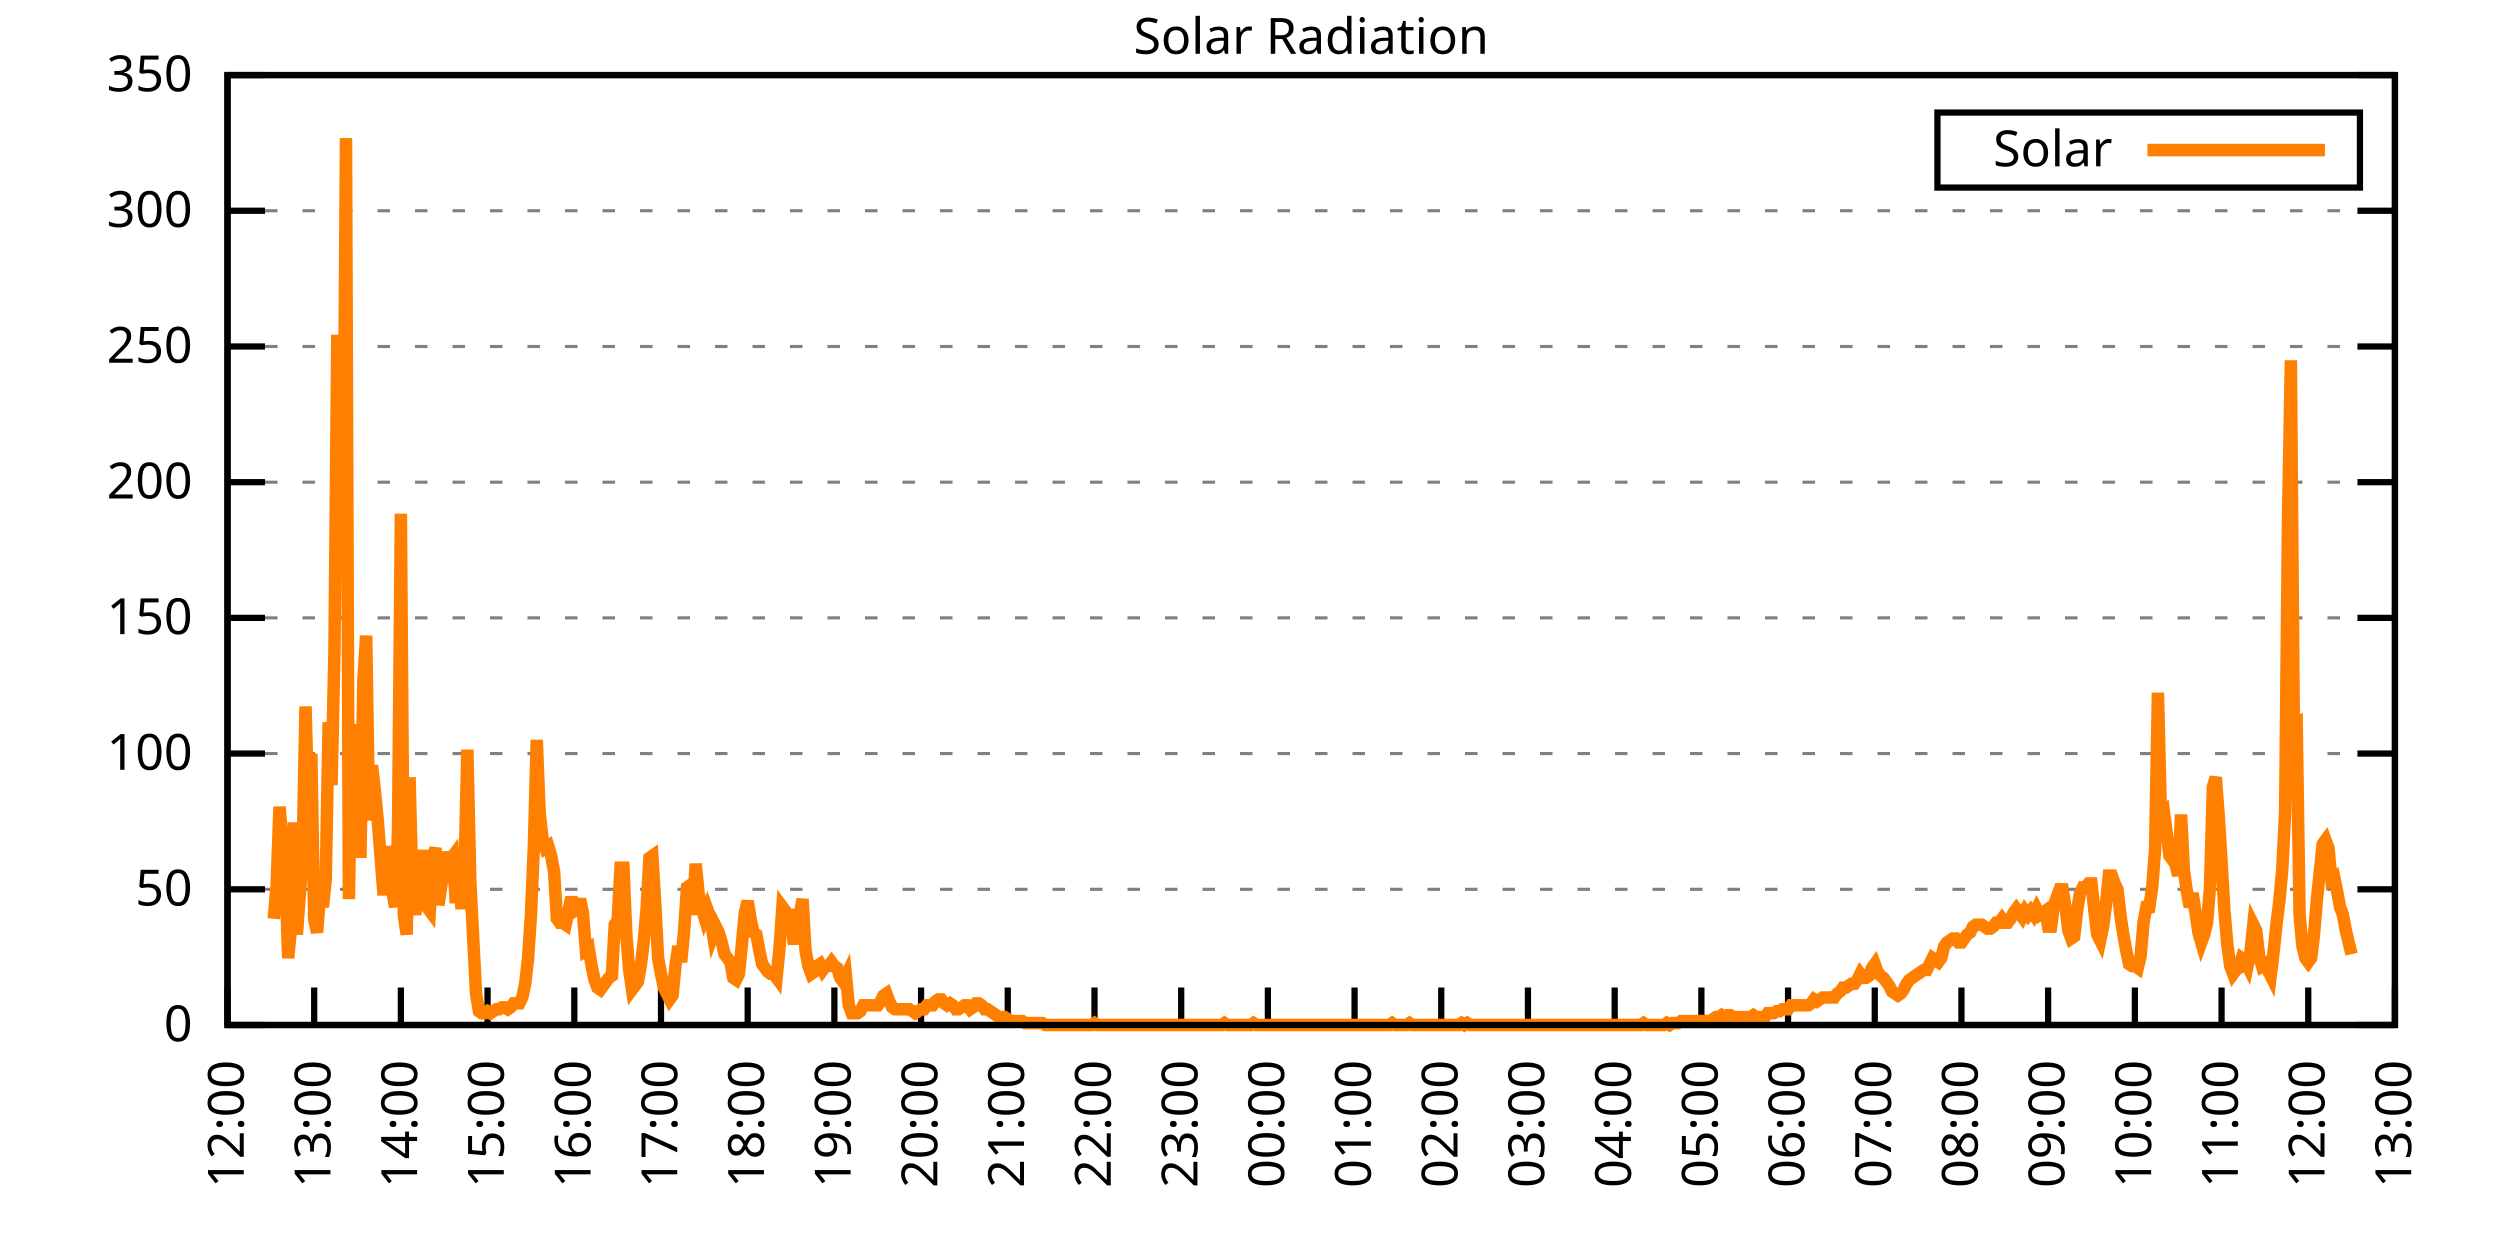
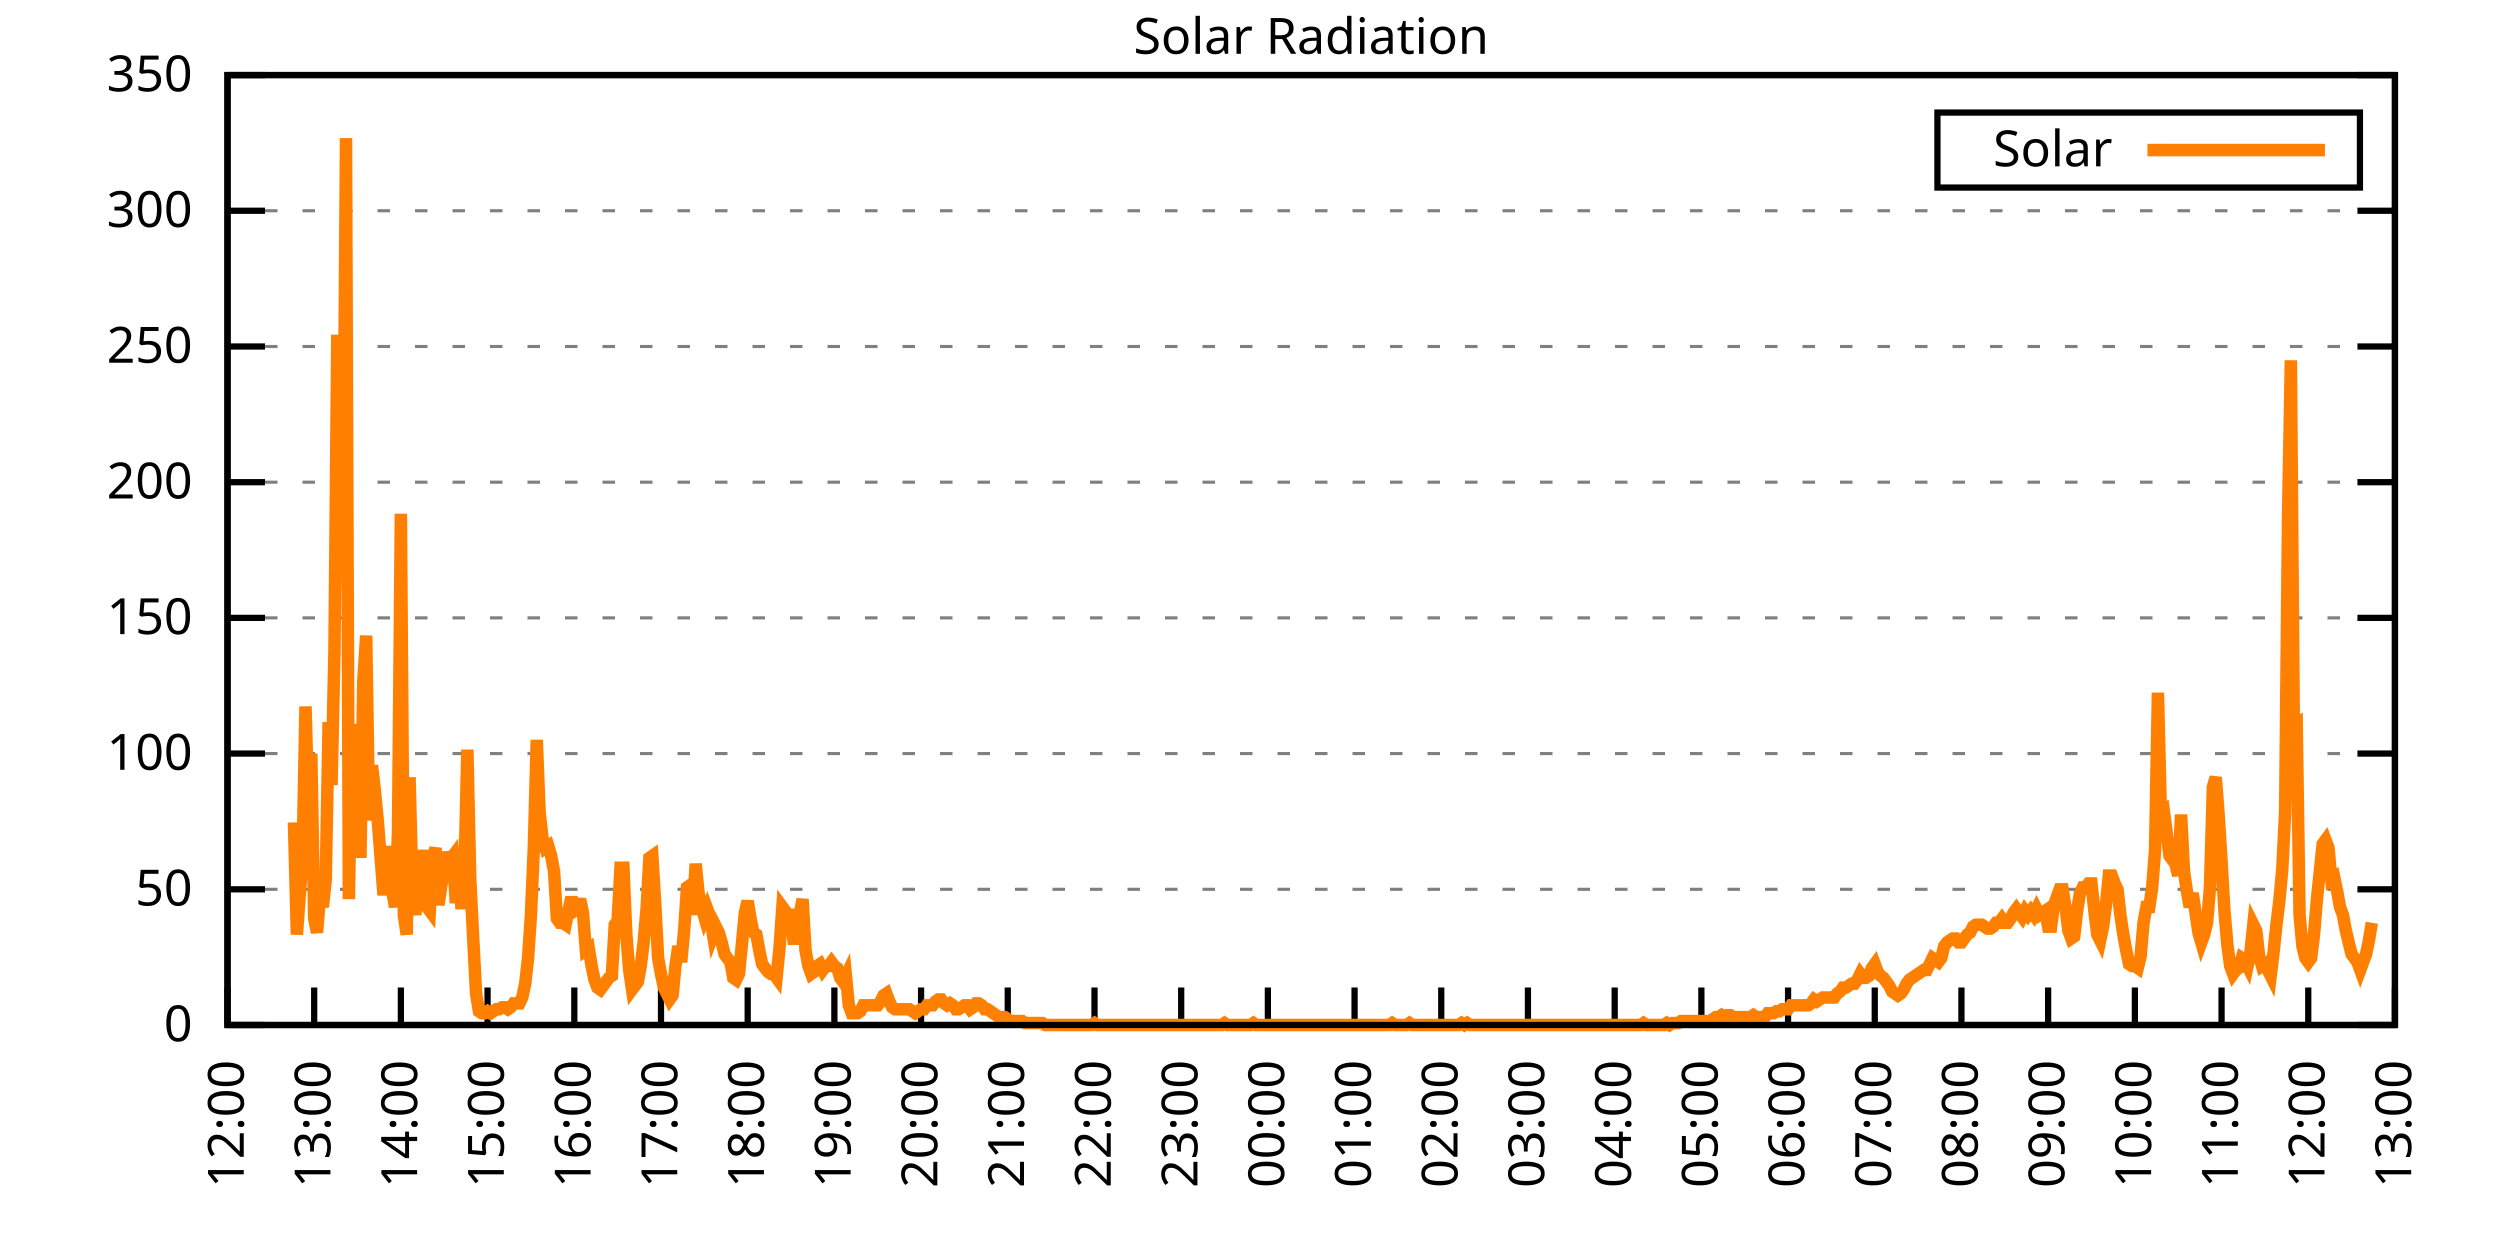
<svg xmlns="http://www.w3.org/2000/svg" xmlns:xlink="http://www.w3.org/1999/xlink" width="400" height="200" viewBox="0 0 400 200">
  <g id="gnuplot_canvas">
    <rect x="0" y="0" width="400" height="200" fill="none" />
    <defs>
      <circle id="gpDot" r="0.5" stroke-width="0.5" stroke="currentColor" />
      <path id="gpPt0" stroke-width="0.333" stroke="currentColor" d="M-1,0 h2 M0,-1 v2" />
      <path id="gpPt1" stroke-width="0.333" stroke="currentColor" d="M-1,-1 L1,1 M1,-1 L-1,1" />
      <path id="gpPt2" stroke-width="0.333" stroke="currentColor" d="M-1,0 L1,0 M0,-1 L0,1 M-1,-1 L1,1 M-1,1 L1,-1" />
      <rect id="gpPt3" stroke-width="0.333" stroke="currentColor" x="-1" y="-1" width="2" height="2" />
      <rect id="gpPt4" stroke-width="0.333" stroke="currentColor" fill="currentColor" x="-1" y="-1" width="2" height="2" />
      <circle id="gpPt5" stroke-width="0.333" stroke="currentColor" cx="0" cy="0" r="1" />
      <use xlink:href="#gpPt5" id="gpPt6" fill="currentColor" stroke="none" />
      <path id="gpPt7" stroke-width="0.333" stroke="currentColor" d="M0,-1.33 L-1.33,0.67 L1.33,0.67 z" />
      <use xlink:href="#gpPt7" id="gpPt8" fill="currentColor" stroke="none" />
      <use xlink:href="#gpPt7" id="gpPt9" stroke="currentColor" transform="rotate(180)" />
      <use xlink:href="#gpPt9" id="gpPt10" fill="currentColor" stroke="none" />
      <use xlink:href="#gpPt3" id="gpPt11" stroke="currentColor" transform="rotate(45)" />
      <use xlink:href="#gpPt11" id="gpPt12" fill="currentColor" stroke="none" />
      <path id="gpPt13" stroke-width="0.333" stroke="currentColor" d="M0,1.330 L1.265,0.411 L0.782,-1.067 L-0.782,-1.076 L-1.265,0.411 z" />
      <use xlink:href="#gpPt13" id="gpPt14" fill="currentColor" stroke="none" />
      <filter id="textbox" filterUnits="objectBoundingBox" x="0" y="0" height="1" width="1">
        <feFlood flood-color="white" flood-opacity="1" result="bgnd" />
        <feComposite in="SourceGraphic" in2="bgnd" operator="atop" />
      </filter>
      <filter id="greybox" filterUnits="objectBoundingBox" x="0" y="0" height="1" width="1">
        <feFlood flood-color="lightgrey" flood-opacity="1" result="grey" />
        <feComposite in="SourceGraphic" in2="grey" operator="atop" />
      </filter>
    </defs>
    <g fill="none" color="white" stroke="currentColor" stroke-width="1.00" stroke-linecap="butt" stroke-linejoin="miter">
</g>
    <g fill="none" color="black" stroke="currentColor" stroke-width="1.00" stroke-linecap="butt" stroke-linejoin="miter">
      <g stroke="none" shape-rendering="crispEdges">
        <polygon fill="rgb(255, 255, 255)" points="36.40,164.00 383.18,164.00 383.18,12.02 36.40,12.02 " />
      </g>
    </g>
    <g fill="none" color="black" stroke="currentColor" stroke-width="1.00" stroke-linecap="butt" stroke-linejoin="miter">
</g>
    <g fill="none" color="black" stroke="black" stroke-width="0.50" stroke-linecap="butt" stroke-linejoin="miter">
</g>
    <g fill="none" color="gray" stroke="currentColor" stroke-width="0.50" stroke-linecap="butt" stroke-linejoin="miter">
      <path stroke="gray" stroke-dasharray="2,4" class="gridline" d="M36.40,164.00 L383.19,164.00  " />
    </g>
    <g fill="none" color="gray" stroke="gray" stroke-width="1.00" stroke-linecap="butt" stroke-linejoin="miter">
</g>
    <g fill="none" color="black" stroke="currentColor" stroke-width="1.00" stroke-linecap="butt" stroke-linejoin="miter">
      <path stroke="black" d="M36.40,164.00 L42.40,164.00 M383.19,164.00 L377.19,164.00  " />
      <g transform="translate(30.80,166.60)" stroke="none" fill="black" font-family="Sans" font-size="8.00" text-anchor="end">
        <text>
          <tspan font-family="Sans"> 0</tspan>
        </text>
      </g>
    </g>
    <g fill="none" color="black" stroke="currentColor" stroke-width="1.00" stroke-linecap="butt" stroke-linejoin="miter">
</g>
    <g fill="none" color="black" stroke="black" stroke-width="0.50" stroke-linecap="butt" stroke-linejoin="miter">
</g>
    <g fill="none" color="gray" stroke="currentColor" stroke-width="0.50" stroke-linecap="butt" stroke-linejoin="miter">
      <path stroke="gray" stroke-dasharray="2,4" class="gridline" d="M36.40,142.29 L383.19,142.29  " />
    </g>
    <g fill="none" color="gray" stroke="gray" stroke-width="1.00" stroke-linecap="butt" stroke-linejoin="miter">
</g>
    <g fill="none" color="black" stroke="currentColor" stroke-width="1.00" stroke-linecap="butt" stroke-linejoin="miter">
      <path stroke="black" d="M36.40,142.29 L42.40,142.29 M383.19,142.29 L377.19,142.29  " />
      <g transform="translate(30.80,144.89)" stroke="none" fill="black" font-family="Sans" font-size="8.00" text-anchor="end">
        <text>
          <tspan font-family="Sans"> 50</tspan>
        </text>
      </g>
    </g>
    <g fill="none" color="black" stroke="currentColor" stroke-width="1.00" stroke-linecap="butt" stroke-linejoin="miter">
</g>
    <g fill="none" color="black" stroke="black" stroke-width="0.50" stroke-linecap="butt" stroke-linejoin="miter">
</g>
    <g fill="none" color="gray" stroke="currentColor" stroke-width="0.50" stroke-linecap="butt" stroke-linejoin="miter">
      <path stroke="gray" stroke-dasharray="2,4" class="gridline" d="M36.40,120.57 L383.19,120.57  " />
    </g>
    <g fill="none" color="gray" stroke="gray" stroke-width="1.00" stroke-linecap="butt" stroke-linejoin="miter">
</g>
    <g fill="none" color="black" stroke="currentColor" stroke-width="1.00" stroke-linecap="butt" stroke-linejoin="miter">
      <path stroke="black" d="M36.40,120.57 L42.40,120.57 M383.19,120.57 L377.19,120.57  " />
      <g transform="translate(30.80,123.17)" stroke="none" fill="black" font-family="Sans" font-size="8.00" text-anchor="end">
        <text>
          <tspan font-family="Sans"> 100</tspan>
        </text>
      </g>
    </g>
    <g fill="none" color="black" stroke="currentColor" stroke-width="1.00" stroke-linecap="butt" stroke-linejoin="miter">
</g>
    <g fill="none" color="black" stroke="black" stroke-width="0.50" stroke-linecap="butt" stroke-linejoin="miter">
</g>
    <g fill="none" color="gray" stroke="currentColor" stroke-width="0.50" stroke-linecap="butt" stroke-linejoin="miter">
      <path stroke="gray" stroke-dasharray="2,4" class="gridline" d="M36.40,98.86 L383.19,98.86  " />
    </g>
    <g fill="none" color="gray" stroke="gray" stroke-width="1.00" stroke-linecap="butt" stroke-linejoin="miter">
</g>
    <g fill="none" color="black" stroke="currentColor" stroke-width="1.00" stroke-linecap="butt" stroke-linejoin="miter">
      <path stroke="black" d="M36.40,98.86 L42.40,98.86 M383.19,98.86 L377.19,98.86  " />
      <g transform="translate(30.80,101.46)" stroke="none" fill="black" font-family="Sans" font-size="8.00" text-anchor="end">
        <text>
          <tspan font-family="Sans"> 150</tspan>
        </text>
      </g>
    </g>
    <g fill="none" color="black" stroke="currentColor" stroke-width="1.00" stroke-linecap="butt" stroke-linejoin="miter">
</g>
    <g fill="none" color="black" stroke="black" stroke-width="0.50" stroke-linecap="butt" stroke-linejoin="miter">
</g>
    <g fill="none" color="gray" stroke="currentColor" stroke-width="0.50" stroke-linecap="butt" stroke-linejoin="miter">
      <path stroke="gray" stroke-dasharray="2,4" class="gridline" d="M36.40,77.15 L383.19,77.15  " />
    </g>
    <g fill="none" color="gray" stroke="gray" stroke-width="1.00" stroke-linecap="butt" stroke-linejoin="miter">
</g>
    <g fill="none" color="black" stroke="currentColor" stroke-width="1.00" stroke-linecap="butt" stroke-linejoin="miter">
      <path stroke="black" d="M36.40,77.15 L42.40,77.15 M383.19,77.15 L377.19,77.15  " />
      <g transform="translate(30.80,79.75)" stroke="none" fill="black" font-family="Sans" font-size="8.00" text-anchor="end">
        <text>
          <tspan font-family="Sans"> 200</tspan>
        </text>
      </g>
    </g>
    <g fill="none" color="black" stroke="currentColor" stroke-width="1.00" stroke-linecap="butt" stroke-linejoin="miter">
</g>
    <g fill="none" color="black" stroke="black" stroke-width="0.50" stroke-linecap="butt" stroke-linejoin="miter">
</g>
    <g fill="none" color="gray" stroke="currentColor" stroke-width="0.50" stroke-linecap="butt" stroke-linejoin="miter">
      <path stroke="gray" stroke-dasharray="2,4" class="gridline" d="M36.40,55.44 L383.19,55.44  " />
    </g>
    <g fill="none" color="gray" stroke="gray" stroke-width="1.00" stroke-linecap="butt" stroke-linejoin="miter">
</g>
    <g fill="none" color="black" stroke="currentColor" stroke-width="1.00" stroke-linecap="butt" stroke-linejoin="miter">
      <path stroke="black" d="M36.40,55.44 L42.40,55.44 M383.19,55.44 L377.19,55.44  " />
      <g transform="translate(30.80,58.04)" stroke="none" fill="black" font-family="Sans" font-size="8.00" text-anchor="end">
        <text>
          <tspan font-family="Sans"> 250</tspan>
        </text>
      </g>
    </g>
    <g fill="none" color="black" stroke="currentColor" stroke-width="1.00" stroke-linecap="butt" stroke-linejoin="miter">
</g>
    <g fill="none" color="black" stroke="black" stroke-width="0.50" stroke-linecap="butt" stroke-linejoin="miter">
</g>
    <g fill="none" color="gray" stroke="currentColor" stroke-width="0.50" stroke-linecap="butt" stroke-linejoin="miter">
      <path stroke="gray" stroke-dasharray="2,4" class="gridline" d="M36.40,33.72 L383.19,33.72  " />
    </g>
    <g fill="none" color="gray" stroke="gray" stroke-width="1.00" stroke-linecap="butt" stroke-linejoin="miter">
</g>
    <g fill="none" color="black" stroke="currentColor" stroke-width="1.00" stroke-linecap="butt" stroke-linejoin="miter">
      <path stroke="black" d="M36.40,33.72 L42.40,33.72 M383.19,33.72 L377.19,33.72  " />
      <g transform="translate(30.80,36.32)" stroke="none" fill="black" font-family="Sans" font-size="8.00" text-anchor="end">
        <text>
          <tspan font-family="Sans"> 300</tspan>
        </text>
      </g>
    </g>
    <g fill="none" color="black" stroke="currentColor" stroke-width="1.00" stroke-linecap="butt" stroke-linejoin="miter">
</g>
    <g fill="none" color="black" stroke="black" stroke-width="0.50" stroke-linecap="butt" stroke-linejoin="miter">
</g>
    <g fill="none" color="gray" stroke="currentColor" stroke-width="0.50" stroke-linecap="butt" stroke-linejoin="miter">
      <path stroke="gray" stroke-dasharray="2,4" class="gridline" d="M36.40,12.01 L383.19,12.01  " />
    </g>
    <g fill="none" color="gray" stroke="gray" stroke-width="1.00" stroke-linecap="butt" stroke-linejoin="miter">
</g>
    <g fill="none" color="black" stroke="currentColor" stroke-width="1.00" stroke-linecap="butt" stroke-linejoin="miter">
      <path stroke="black" d="M36.40,12.01 L42.40,12.01 M383.19,12.01 L377.19,12.01  " />
      <g transform="translate(30.80,14.61)" stroke="none" fill="black" font-family="Sans" font-size="8.00" text-anchor="end">
        <text>
          <tspan font-family="Sans"> 350</tspan>
        </text>
      </g>
    </g>
    <g fill="none" color="black" stroke="currentColor" stroke-width="1.00" stroke-linecap="butt" stroke-linejoin="miter">
      <path stroke="black" d="M36.40,164.00 L36.40,158.00  " />
      <g transform="translate(39.00,169.60) rotate(270.00)" stroke="none" fill="black" font-family="Sans" font-size="8.00" text-anchor="end">
        <text>
          <tspan font-family="Sans">12:00</tspan>
        </text>
      </g>
    </g>
    <g fill="none" color="black" stroke="currentColor" stroke-width="1.00" stroke-linecap="butt" stroke-linejoin="miter">
      <path stroke="black" d="M50.27,164.00 L50.27,158.00  " />
      <g transform="translate(52.87,169.60) rotate(270.00)" stroke="none" fill="black" font-family="Sans" font-size="8.00" text-anchor="end">
        <text>
          <tspan font-family="Sans">13:00</tspan>
        </text>
      </g>
    </g>
    <g fill="none" color="black" stroke="currentColor" stroke-width="1.00" stroke-linecap="butt" stroke-linejoin="miter">
      <path stroke="black" d="M64.14,164.00 L64.14,158.00  " />
      <g transform="translate(66.74,169.60) rotate(270.00)" stroke="none" fill="black" font-family="Sans" font-size="8.00" text-anchor="end">
        <text>
          <tspan font-family="Sans">14:00</tspan>
        </text>
      </g>
    </g>
    <g fill="none" color="black" stroke="currentColor" stroke-width="1.00" stroke-linecap="butt" stroke-linejoin="miter">
      <path stroke="black" d="M78.01,164.00 L78.01,158.00  " />
      <g transform="translate(80.61,169.60) rotate(270.00)" stroke="none" fill="black" font-family="Sans" font-size="8.00" text-anchor="end">
        <text>
          <tspan font-family="Sans">15:00</tspan>
        </text>
      </g>
    </g>
    <g fill="none" color="black" stroke="currentColor" stroke-width="1.00" stroke-linecap="butt" stroke-linejoin="miter">
      <path stroke="black" d="M91.89,164.00 L91.89,158.00  " />
      <g transform="translate(94.49,169.60) rotate(270.00)" stroke="none" fill="black" font-family="Sans" font-size="8.00" text-anchor="end">
        <text>
          <tspan font-family="Sans">16:00</tspan>
        </text>
      </g>
    </g>
    <g fill="none" color="black" stroke="currentColor" stroke-width="1.00" stroke-linecap="butt" stroke-linejoin="miter">
      <path stroke="black" d="M105.76,164.00 L105.76,158.00  " />
      <g transform="translate(108.36,169.60) rotate(270.00)" stroke="none" fill="black" font-family="Sans" font-size="8.00" text-anchor="end">
        <text>
          <tspan font-family="Sans">17:00</tspan>
        </text>
      </g>
    </g>
    <g fill="none" color="black" stroke="currentColor" stroke-width="1.00" stroke-linecap="butt" stroke-linejoin="miter">
      <path stroke="black" d="M119.63,164.00 L119.63,158.00  " />
      <g transform="translate(122.23,169.60) rotate(270.00)" stroke="none" fill="black" font-family="Sans" font-size="8.00" text-anchor="end">
        <text>
          <tspan font-family="Sans">18:00</tspan>
        </text>
      </g>
    </g>
    <g fill="none" color="black" stroke="currentColor" stroke-width="1.00" stroke-linecap="butt" stroke-linejoin="miter">
      <path stroke="black" d="M133.50,164.00 L133.50,158.00  " />
      <g transform="translate(136.10,169.60) rotate(270.00)" stroke="none" fill="black" font-family="Sans" font-size="8.00" text-anchor="end">
        <text>
          <tspan font-family="Sans">19:00</tspan>
        </text>
      </g>
    </g>
    <g fill="none" color="black" stroke="currentColor" stroke-width="1.00" stroke-linecap="butt" stroke-linejoin="miter">
      <path stroke="black" d="M147.37,164.00 L147.37,158.00  " />
      <g transform="translate(149.97,169.60) rotate(270.00)" stroke="none" fill="black" font-family="Sans" font-size="8.00" text-anchor="end">
        <text>
          <tspan font-family="Sans">20:00</tspan>
        </text>
      </g>
    </g>
    <g fill="none" color="black" stroke="currentColor" stroke-width="1.00" stroke-linecap="butt" stroke-linejoin="miter">
      <path stroke="black" d="M161.24,164.00 L161.24,158.00  " />
      <g transform="translate(163.84,169.60) rotate(270.00)" stroke="none" fill="black" font-family="Sans" font-size="8.00" text-anchor="end">
        <text>
          <tspan font-family="Sans">21:00</tspan>
        </text>
      </g>
    </g>
    <g fill="none" color="black" stroke="currentColor" stroke-width="1.00" stroke-linecap="butt" stroke-linejoin="miter">
      <path stroke="black" d="M175.12,164.00 L175.12,158.00  " />
      <g transform="translate(177.72,169.60) rotate(270.00)" stroke="none" fill="black" font-family="Sans" font-size="8.00" text-anchor="end">
        <text>
          <tspan font-family="Sans">22:00</tspan>
        </text>
      </g>
    </g>
    <g fill="none" color="black" stroke="currentColor" stroke-width="1.00" stroke-linecap="butt" stroke-linejoin="miter">
      <path stroke="black" d="M188.99,164.00 L188.99,158.00  " />
      <g transform="translate(191.59,169.60) rotate(270.00)" stroke="none" fill="black" font-family="Sans" font-size="8.00" text-anchor="end">
        <text>
          <tspan font-family="Sans">23:00</tspan>
        </text>
      </g>
    </g>
    <g fill="none" color="black" stroke="currentColor" stroke-width="1.00" stroke-linecap="butt" stroke-linejoin="miter">
      <path stroke="black" d="M202.86,164.00 L202.86,158.00  " />
      <g transform="translate(205.46,169.60) rotate(270.00)" stroke="none" fill="black" font-family="Sans" font-size="8.00" text-anchor="end">
        <text>
          <tspan font-family="Sans">00:00</tspan>
        </text>
      </g>
    </g>
    <g fill="none" color="black" stroke="currentColor" stroke-width="1.00" stroke-linecap="butt" stroke-linejoin="miter">
      <path stroke="black" d="M216.73,164.00 L216.73,158.00  " />
      <g transform="translate(219.33,169.60) rotate(270.00)" stroke="none" fill="black" font-family="Sans" font-size="8.00" text-anchor="end">
        <text>
          <tspan font-family="Sans">01:00</tspan>
        </text>
      </g>
    </g>
    <g fill="none" color="black" stroke="currentColor" stroke-width="1.00" stroke-linecap="butt" stroke-linejoin="miter">
      <path stroke="black" d="M230.60,164.00 L230.60,158.00  " />
      <g transform="translate(233.20,169.60) rotate(270.00)" stroke="none" fill="black" font-family="Sans" font-size="8.00" text-anchor="end">
        <text>
          <tspan font-family="Sans">02:00</tspan>
        </text>
      </g>
    </g>
    <g fill="none" color="black" stroke="currentColor" stroke-width="1.00" stroke-linecap="butt" stroke-linejoin="miter">
      <path stroke="black" d="M244.47,164.00 L244.47,158.00  " />
      <g transform="translate(247.07,169.60) rotate(270.00)" stroke="none" fill="black" font-family="Sans" font-size="8.00" text-anchor="end">
        <text>
          <tspan font-family="Sans">03:00</tspan>
        </text>
      </g>
    </g>
    <g fill="none" color="black" stroke="currentColor" stroke-width="1.00" stroke-linecap="butt" stroke-linejoin="miter">
      <path stroke="black" d="M258.35,164.00 L258.35,158.00  " />
      <g transform="translate(260.95,169.60) rotate(270.00)" stroke="none" fill="black" font-family="Sans" font-size="8.00" text-anchor="end">
        <text>
          <tspan font-family="Sans">04:00</tspan>
        </text>
      </g>
    </g>
    <g fill="none" color="black" stroke="currentColor" stroke-width="1.00" stroke-linecap="butt" stroke-linejoin="miter">
      <path stroke="black" d="M272.22,164.00 L272.22,158.00  " />
      <g transform="translate(274.82,169.60) rotate(270.00)" stroke="none" fill="black" font-family="Sans" font-size="8.00" text-anchor="end">
        <text>
          <tspan font-family="Sans">05:00</tspan>
        </text>
      </g>
    </g>
    <g fill="none" color="black" stroke="currentColor" stroke-width="1.00" stroke-linecap="butt" stroke-linejoin="miter">
      <path stroke="black" d="M286.09,164.00 L286.09,158.00  " />
      <g transform="translate(288.69,169.60) rotate(270.00)" stroke="none" fill="black" font-family="Sans" font-size="8.00" text-anchor="end">
        <text>
          <tspan font-family="Sans">06:00</tspan>
        </text>
      </g>
    </g>
    <g fill="none" color="black" stroke="currentColor" stroke-width="1.00" stroke-linecap="butt" stroke-linejoin="miter">
      <path stroke="black" d="M299.96,164.00 L299.96,158.00  " />
      <g transform="translate(302.56,169.60) rotate(270.00)" stroke="none" fill="black" font-family="Sans" font-size="8.00" text-anchor="end">
        <text>
          <tspan font-family="Sans">07:00</tspan>
        </text>
      </g>
    </g>
    <g fill="none" color="black" stroke="currentColor" stroke-width="1.00" stroke-linecap="butt" stroke-linejoin="miter">
      <path stroke="black" d="M313.83,164.00 L313.83,158.00  " />
      <g transform="translate(316.43,169.60) rotate(270.00)" stroke="none" fill="black" font-family="Sans" font-size="8.00" text-anchor="end">
        <text>
          <tspan font-family="Sans">08:00</tspan>
        </text>
      </g>
    </g>
    <g fill="none" color="black" stroke="currentColor" stroke-width="1.00" stroke-linecap="butt" stroke-linejoin="miter">
      <path stroke="black" d="M327.70,164.00 L327.70,158.00  " />
      <g transform="translate(330.30,169.60) rotate(270.00)" stroke="none" fill="black" font-family="Sans" font-size="8.00" text-anchor="end">
        <text>
          <tspan font-family="Sans">09:00</tspan>
        </text>
      </g>
    </g>
    <g fill="none" color="black" stroke="currentColor" stroke-width="1.00" stroke-linecap="butt" stroke-linejoin="miter">
      <path stroke="black" d="M341.58,164.00 L341.58,158.00  " />
      <g transform="translate(344.18,169.60) rotate(270.00)" stroke="none" fill="black" font-family="Sans" font-size="8.00" text-anchor="end">
        <text>
          <tspan font-family="Sans">10:00</tspan>
        </text>
      </g>
    </g>
    <g fill="none" color="black" stroke="currentColor" stroke-width="1.00" stroke-linecap="butt" stroke-linejoin="miter">
      <path stroke="black" d="M355.45,164.00 L355.45,158.00  " />
      <g transform="translate(358.05,169.60) rotate(270.00)" stroke="none" fill="black" font-family="Sans" font-size="8.00" text-anchor="end">
        <text>
          <tspan font-family="Sans">11:00</tspan>
        </text>
      </g>
    </g>
    <g fill="none" color="black" stroke="currentColor" stroke-width="1.00" stroke-linecap="butt" stroke-linejoin="miter">
      <path stroke="black" d="M369.32,164.00 L369.32,158.00  " />
      <g transform="translate(371.92,169.60) rotate(270.00)" stroke="none" fill="black" font-family="Sans" font-size="8.00" text-anchor="end">
        <text>
          <tspan font-family="Sans">12:00</tspan>
        </text>
      </g>
    </g>
    <g fill="none" color="black" stroke="currentColor" stroke-width="1.00" stroke-linecap="butt" stroke-linejoin="miter">
      <path stroke="black" d="M383.19,164.00 L383.19,158.00  " />
      <g transform="translate(385.79,169.60) rotate(270.00)" stroke="none" fill="black" font-family="Sans" font-size="8.00" text-anchor="end">
        <text>
          <tspan font-family="Sans">13:00</tspan>
        </text>
      </g>
    </g>
    <g fill="none" color="black" stroke="currentColor" stroke-width="1.00" stroke-linecap="butt" stroke-linejoin="miter">
</g>
    <g fill="none" color="black" stroke="currentColor" stroke-width="1.00" stroke-linecap="butt" stroke-linejoin="miter">
      <path stroke="black" d="M36.40,12.01 L36.40,164.00 L383.19,164.00 L383.19,12.01 L36.40,12.01 Z  " />
    </g>
    <g fill="none" color="black" stroke="currentColor" stroke-width="1.00" stroke-linecap="butt" stroke-linejoin="miter">
</g>
    <g fill="none" color="black" stroke="currentColor" stroke-width="1.00" stroke-linecap="butt" stroke-linejoin="miter">
      <path stroke="black" d="M309.99,30.01 L309.99,18.01 L377.59,18.01 L377.59,30.01 L309.99,30.01 Z  " />
    </g>
    <g id="Solar_Radiation_plot_1">
      <g fill="none" color="white" stroke="black" stroke-width="2.00" stroke-linecap="butt" stroke-linejoin="miter">
</g>
      <g fill="none" color="black" stroke="currentColor" stroke-width="2.00" stroke-linecap="butt" stroke-linejoin="miter">
        <g transform="translate(337.99,26.61)" stroke="none" fill="black" font-family="Sans" font-size="8.00" text-anchor="end">
          <text>
            <tspan font-family="Sans">Solar</tspan>
          </text>
        </g>
      </g>
      <g fill="none" color="black" stroke="currentColor" stroke-width="2.00" stroke-linecap="butt" stroke-linejoin="miter">
-         <path stroke="rgb(255, 127,   0)" d="M343.59,24.01 L371.99,24.01 M43.80,147.01 L44.26,141.66 L44.72,129.08 L45.19,134.42 L45.65,139.77 L46.11,153.30   L46.57,148.27 L47.03,131.59 L47.50,149.53 L47.96,143.23 L48.42,136.94 L48.88,113.03 L49.35,130.02 L49.81,120.58   L50.27,147.01 L50.73,149.21 L51.20,143.23 L51.66,145.12 L52.12,140.72 L52.58,115.55 L53.05,125.61 L53.51,104.22   L53.97,53.56 L54.43,84.71 L54.90,86.60 L55.36,22.10 L55.82,143.86 L56.28,116.80 L56.75,127.82 L57.21,115.86   L57.67,137.26 L58.13,108.94 L58.59,101.70 L59.06,131.28 L59.52,122.47 L59.98,126.56 L60.44,131.28 L61.37,143.23   L61.83,136.31 L62.29,136.31 L62.76,142.60 L63.22,145.12 L63.68,133.17 L64.14,82.19 L64.61,146.38 L65.07,149.53   L65.53,124.36 L65.99,142.60 L66.46,146.38 L66.92,140.09 L67.38,142.92 L67.84,136.00 L68.30,145.12 L68.77,145.75   L69.23,137.26 L69.69,135.68 L70.15,144.81 L70.62,141.66 L71.08,136.31 L71.54,138.83 L72.00,137.57 L72.47,136.94   L72.93,144.49 L73.39,138.83 L73.85,145.44 L74.32,139.46 L74.78,119.95 L75.24,140.72 L75.70,149.84 L76.17,158.97   L76.63,161.80 L77.09,162.11 L77.55,162.11 L78.01,161.80 L78.48,162.11 L78.94,161.80 L79.40,161.48 L79.86,161.48   L80.33,161.17 L80.79,161.17 L81.25,161.48 L81.71,161.17 L82.18,160.54 L82.64,160.54 L83.10,160.54 L83.56,159.60   L84.03,157.39 L84.49,153.30 L84.95,146.38 L85.41,135.68 L85.88,118.38 L86.34,130.02 L86.80,134.11 L87.26,135.68   L87.72,135.37 L88.19,136.94 L88.65,139.46 L89.11,147.01 L89.57,147.64 L90.04,147.64 L90.50,147.95 L90.96,145.75   L91.42,143.55 L91.89,145.75 L92.35,145.44 L92.81,143.86 L93.27,146.07 L93.74,152.04 L94.20,151.73 L94.66,154.56   L95.12,156.76 L95.59,158.02 L96.05,158.34 L96.51,157.71 L96.97,157.08 L97.44,156.45 L97.90,156.13 L98.36,147.95   L98.82,147.32 L99.28,138.83 L99.75,138.83 L100.21,149.53 L100.67,155.19 L101.13,158.34 L101.60,157.71 L102.06,157.08   L102.52,154.56 L102.98,150.79 L103.45,145.44 L103.91,137.26 L104.37,136.94 L104.83,144.49 L105.30,153.30 L105.76,155.82   L106.22,158.02 L106.68,158.97 L107.15,159.91 L107.61,159.28 L108.07,154.56 L108.53,151.41 L108.99,153.93 L109.46,148.90   L109.92,141.98 L110.38,141.66 L110.84,146.38 L111.31,138.20 L111.77,142.92 L112.23,145.12 L112.69,146.70 L113.16,145.44   L113.62,146.70 L114.08,149.53 L114.54,148.27 L115.01,149.21 L115.47,150.79 L115.93,152.67 L116.39,153.30 L116.86,153.93   L117.32,156.45 L117.78,156.76 L118.24,155.82 L118.70,151.10 L119.17,146.07 L119.63,144.18 L120.09,147.01 L120.55,149.21   L121.02,149.53 L121.48,152.04 L121.94,154.25 L122.40,154.88 L122.87,155.50 L123.33,155.82 L123.79,155.82 L124.25,156.45   L124.72,151.73 L125.18,145.12 L125.64,145.75 L126.10,146.38 L126.57,147.01 L127.03,151.10 L127.49,146.38 L127.95,146.38   L128.41,143.86 L128.88,152.04 L129.34,154.56 L129.80,155.82 L130.26,155.50 L130.73,154.56 L131.19,154.25 L131.65,155.19   L132.11,154.56 L132.58,154.56 L133.04,153.93 L133.50,154.56 L133.96,154.88 L134.43,156.45 L134.89,157.08 L135.35,156.13   L135.81,160.85 L136.28,162.11 L136.74,162.11 L137.20,162.11 L137.66,161.80 L138.13,160.85 L138.59,160.85 L139.05,160.85   L139.51,160.85 L139.97,160.85 L140.44,160.85 L140.90,160.22 L141.36,159.28 L141.82,158.97 L142.29,160.22 L142.75,161.17   L143.21,161.48 L143.67,161.48 L144.14,161.48 L144.60,161.48 L145.06,161.48 L145.52,161.48 L145.99,161.80 L146.45,162.11   L146.91,161.80 L147.37,161.48 L147.84,161.48 L148.30,160.85 L148.76,160.85 L149.22,160.85 L149.68,160.22 L150.15,159.91   L150.61,159.91 L151.07,160.54 L151.53,160.85 L152.00,160.54 L152.46,160.85 L152.92,161.48 L153.38,161.48 L153.85,161.17   L154.31,160.85 L154.77,160.85 L155.23,161.48 L155.70,161.17 L156.16,160.54 L156.62,160.54 L157.08,160.85 L157.55,161.48   L158.01,161.48 L158.47,161.80 L158.93,162.11 L159.39,162.43 L159.86,162.74 L160.32,162.74 L160.78,162.74 L161.24,163.06   L161.71,163.37 L162.17,163.37 L162.63,163.37 L163.09,163.37 L163.56,163.37 L164.02,163.69 L164.48,163.69 L164.94,163.69   L165.41,163.69 L165.87,163.69 L166.33,163.69 L166.79,163.69 L167.26,164.00 L167.72,164.00 L168.18,164.00 L168.64,164.00   L169.10,164.00 L169.57,164.00 L170.03,164.00 L170.49,164.00 L170.95,164.00 L171.42,164.00 L171.88,164.00 L172.34,164.00   L172.80,164.00 L173.27,164.00 L173.73,164.00 L174.19,164.00 L174.65,164.00 L175.12,163.69 L175.58,164.00 L176.04,164.00   L176.50,164.00 L176.97,164.00 L177.43,164.00 L177.89,164.00 L178.35,164.00 L178.82,164.00 L179.28,164.00 L179.74,164.00   L180.20,164.00 L180.66,164.00 L181.13,164.00 L181.59,164.00 L182.05,164.00 L182.51,164.00 L182.98,164.00 L183.44,164.00   L183.90,164.00 L184.36,164.00 L184.83,164.00 L185.29,164.00 L185.75,164.00 L186.21,164.00 L186.68,164.00 L187.14,164.00   L187.60,164.00 L188.06,164.00 L188.53,164.00 L188.99,164.00 L189.45,164.00 L189.91,164.00 L190.37,164.00 L190.84,164.00   L191.30,164.00 L191.76,164.00 L192.22,164.00 L192.69,164.00 L193.15,164.00 L193.61,164.00 L194.07,164.00 L194.54,164.00   L195.00,164.00 L195.46,164.00 L195.92,163.69 L196.39,164.00 L196.85,164.00 L197.31,164.00 L197.77,164.00 L198.24,164.00   L198.70,164.00 L199.16,164.00 L199.62,164.00 L200.08,164.00 L200.55,163.69 L201.01,164.00 L201.47,164.00 L201.93,164.00   L202.40,164.00 L202.86,164.00 L203.32,164.00 L203.78,164.00 L204.25,164.00 L204.71,164.00 L205.17,164.00 L205.63,164.00   L206.10,164.00 L206.56,164.00 L207.02,164.00 L207.48,164.00 L207.95,164.00 L208.41,164.00 L208.87,164.00 L209.33,164.00   L209.80,164.00 L210.26,164.00 L210.72,164.00 L211.18,164.00 L211.64,164.00 L212.11,164.00 L212.57,164.00 L213.03,164.00   L213.49,164.00 L213.96,164.00 L214.42,164.00 L214.88,164.00 L215.34,164.00 L215.81,164.00 L216.27,164.00 L216.73,164.00   L217.19,164.00 L217.66,164.00 L218.12,164.00 L218.58,164.00 L219.04,164.00 L219.51,164.00 L219.97,164.00 L220.43,164.00   L220.89,164.00 L221.35,164.00 L221.82,164.00 L222.28,164.00 L222.74,163.69 L223.20,164.00 L223.67,164.00 L224.13,164.00   L224.59,164.00 L225.05,164.00 L225.52,163.69 L225.98,164.00 L226.44,164.00 L226.90,164.00 L227.37,164.00 L227.83,164.00   L228.29,164.00 L228.75,164.00 L229.22,164.00 L229.68,164.00 L230.14,164.00 L230.60,164.00 L231.06,164.00 L231.53,164.00   L231.99,164.00 L232.45,164.00 L232.91,164.00 L233.38,164.00 L233.84,163.69 L234.30,164.00 L234.76,163.69 L235.23,164.00   L235.69,164.00 L236.15,164.00 L236.61,164.00 L237.08,164.00 L237.54,164.00 L238.00,164.00 L238.46,164.00 L238.93,164.00   L239.39,164.00 L239.85,164.00 L240.31,164.00 L240.77,164.00 L241.24,164.00 L241.70,164.00 L242.16,164.00 L242.62,164.00   L243.09,164.00 L243.55,164.00 L244.01,164.00 L244.47,164.00 L244.94,164.00 L245.40,164.00 L245.86,164.00 L246.32,164.00   L246.79,164.00 L247.25,164.00 L247.71,164.00 L248.17,164.00 L248.64,164.00 L249.10,164.00 L249.56,164.00 L250.02,164.00   L250.49,164.00 L250.95,164.00 L251.41,164.00 L251.87,164.00 L252.33,164.00 L252.80,164.00 L253.26,164.00 L253.72,164.00   L254.18,164.00 L254.65,164.00 L255.11,164.00 L255.57,164.00 L256.03,164.00 L256.50,164.00 L256.96,164.00 L257.42,164.00   L257.88,164.00 L258.35,164.00 L258.81,164.00 L259.27,164.00 L259.73,164.00 L260.20,164.00 L260.66,164.00 L261.12,164.00   L261.58,164.00 L262.04,164.00 L262.51,164.00 L262.97,163.69 L263.43,164.00 L263.89,164.00 L264.36,164.00 L264.82,164.00   L265.28,164.00 L265.74,164.00 L266.21,164.00 L266.67,163.69 L267.13,164.00 L267.59,163.69 L268.06,163.69 L268.52,163.69   L268.98,163.37 L269.44,163.37 L269.91,163.37 L270.37,163.37 L270.83,163.37 L271.29,163.37 L271.75,163.37 L272.22,163.37   L272.68,163.37 L273.14,163.37 L273.60,163.37 L274.07,163.06 L274.53,162.74 L274.99,162.74 L275.45,162.43 L275.92,162.74   L276.38,162.43 L276.84,162.43 L277.30,162.74 L277.77,162.74 L278.23,162.74 L278.69,162.74 L279.15,162.74 L279.62,162.74   L280.08,162.74 L280.54,162.43 L281.00,162.74 L281.46,162.74 L281.93,162.74 L282.39,162.74 L282.85,162.11 L283.31,162.11   L283.78,162.11 L284.24,161.80 L284.70,161.80 L285.16,161.48 L285.63,161.48 L286.09,161.48 L286.55,160.85 L287.01,160.85   L287.48,160.85 L287.94,160.85 L288.40,160.85 L288.86,160.85 L289.33,160.85 L289.79,160.54 L290.25,159.91 L290.71,160.22   L291.18,159.91 L291.64,159.60 L292.10,159.60 L292.56,159.60 L293.02,159.60 L293.49,159.60 L293.95,158.97 L294.41,158.65   L294.87,158.02 L295.34,158.02 L295.80,157.71 L296.26,157.39 L296.72,157.39 L297.19,156.76 L297.65,155.82 L298.11,156.45   L298.57,156.45 L299.04,156.13 L299.50,154.88 L299.96,154.25 L300.42,155.50 L300.89,156.13 L301.35,156.45 L301.81,157.08   L302.27,157.71 L302.73,158.65 L303.20,158.97 L303.66,159.28 L304.12,158.97 L304.58,158.34 L305.05,157.39 L305.51,156.76   L305.97,156.45 L306.43,156.13 L306.90,155.82 L307.36,155.50 L307.82,155.19 L308.28,155.19 L308.75,154.25 L309.21,153.30   L309.67,153.62 L310.13,153.93 L310.60,153.30 L311.06,151.41 L311.52,150.79 L311.98,150.47 L312.44,150.16 L312.91,150.16   L313.37,150.79 L313.83,150.79 L314.29,150.16 L314.76,149.53 L315.22,149.21 L315.68,148.27 L316.14,147.95 L316.61,147.95   L317.07,147.95 L317.53,148.27 L317.99,148.58 L318.46,148.58 L318.92,148.27 L319.38,147.64 L319.84,147.64 L320.31,147.01   L320.77,147.64 L321.23,147.64 L321.69,147.01 L322.15,146.07 L322.62,145.44 L323.08,146.07 L323.54,146.70 L324.00,145.75   L324.47,146.38 L324.93,145.75 L325.39,146.38 L325.85,145.44 L326.32,146.38 L326.78,146.07 L327.24,145.75 L327.70,148.27   L328.17,148.27 L328.63,144.81 L329.09,143.55 L329.55,142.29 L330.02,142.29 L330.48,145.12 L330.94,148.90 L331.40,150.16   L331.87,149.84 L332.33,145.75 L332.79,142.92 L333.25,141.98 L333.71,141.98 L334.18,141.35 L334.64,141.35 L335.10,145.75   L335.56,149.53 L336.03,150.47 L336.49,148.27 L336.95,144.81 L337.41,140.09 L337.88,140.09 L338.34,141.35 L338.80,142.29   L339.26,146.38 L339.73,149.53 L340.19,152.04 L340.65,154.25 L341.11,154.56 L341.58,154.56 L342.04,154.88 L342.50,152.99   L342.96,147.64 L343.42,145.12 L343.89,145.12 L344.35,141.98 L344.81,136.00 L345.27,110.83 L345.74,130.02 L346.20,129.70   L346.66,133.17 L347.12,136.94 L347.59,137.57 L348.05,138.20 L348.51,140.09 L348.97,130.33 L349.44,139.46 L349.90,142.60   L350.36,145.12 L350.82,142.92 L351.29,146.07 L351.75,149.21 L352.21,150.79 L352.67,149.53 L353.13,147.64 L353.60,141.98   L354.06,125.93 L354.52,124.36 L354.98,130.33 L355.45,137.89 L355.91,145.75 L356.37,151.10 L356.83,154.56 L357.30,155.82   L357.76,155.19 L358.22,154.88 L358.68,153.30 L359.15,153.62 L359.61,154.56 L360.07,152.36 L360.53,147.95 L361.00,148.90   L361.46,152.99 L361.92,154.56 L362.38,154.25 L362.84,155.19 L363.31,156.13 L363.77,152.36 L364.23,147.95 L364.69,144.18   L365.16,139.14 L365.62,130.02 L366.08,83.14 L366.54,57.65 L367.01,116.18 L367.47,115.86 L367.93,146.38 L368.39,151.41   L368.86,153.30 L369.32,153.93 L369.78,153.30 L370.24,149.53 L370.71,143.86 L371.17,139.46 L371.63,135.05 L372.09,134.42   L372.56,135.68 L373.02,140.72 L373.48,140.40 L373.94,142.60 L374.40,145.12 L374.87,146.38 L375.33,148.90 L375.79,150.79   L376.25,152.67  " />
+         <path stroke="rgb(255, 127,   0)" d="M343.59,24.01 L371.99,24.01 M47.03,131.59 L47.50,149.53 L47.96,143.23 L48.42,136.94 L48.88,113.03 L49.35,130.02   L49.81,120.58 L50.27,147.01 L50.73,149.21 L51.20,143.23 L51.66,145.12 L52.12,140.72 L52.58,115.55 L53.05,125.61   L53.51,104.22 L53.97,53.56 L54.43,84.71 L54.90,86.60 L55.36,22.10 L55.82,143.86 L56.28,116.80 L56.75,127.82   L57.21,115.86 L57.67,137.26 L58.13,108.94 L58.59,101.70 L59.06,131.28 L59.52,122.47 L59.98,126.56 L60.44,131.28   L61.37,143.23 L61.83,136.31 L62.29,136.31 L62.76,142.60 L63.22,145.12 L63.68,133.17 L64.14,82.19 L64.61,146.38   L65.07,149.53 L65.53,124.36 L65.99,142.60 L66.46,146.38 L66.92,140.09 L67.38,142.92 L67.84,136.00 L68.30,145.12   L68.77,145.75 L69.23,137.26 L69.69,135.68 L70.15,144.81 L70.62,141.66 L71.08,136.31 L71.54,138.83 L72.00,137.57   L72.47,136.94 L72.93,144.49 L73.39,138.83 L73.85,145.44 L74.32,139.46 L74.78,119.95 L75.24,140.72 L75.70,149.84   L76.17,158.97 L76.63,161.80 L77.09,162.11 L77.55,162.11 L78.01,161.80 L78.48,162.11 L78.94,161.80 L79.40,161.48   L79.86,161.48 L80.33,161.17 L80.79,161.17 L81.25,161.48 L81.71,161.17 L82.18,160.54 L82.64,160.54 L83.10,160.54   L83.56,159.60 L84.03,157.39 L84.49,153.30 L84.95,146.38 L85.41,135.68 L85.88,118.38 L86.34,130.02 L86.80,134.11   L87.26,135.68 L87.72,135.37 L88.19,136.94 L88.65,139.46 L89.11,147.01 L89.57,147.64 L90.04,147.64 L90.50,147.95   L90.96,145.75 L91.42,143.55 L91.89,145.75 L92.35,145.44 L92.81,143.86 L93.27,146.07 L93.74,152.04 L94.20,151.73   L94.66,154.56 L95.12,156.76 L95.59,158.02 L96.05,158.34 L96.51,157.71 L96.97,157.08 L97.44,156.45 L97.90,156.13   L98.36,147.95 L98.82,147.32 L99.28,138.83 L99.75,138.83 L100.21,149.53 L100.67,155.19 L101.13,158.34 L101.60,157.71   L102.06,157.08 L102.52,154.56 L102.98,150.79 L103.45,145.44 L103.91,137.26 L104.37,136.94 L104.83,144.49 L105.30,153.30   L105.76,155.82 L106.22,158.02 L106.68,158.97 L107.15,159.91 L107.61,159.28 L108.07,154.56 L108.53,151.41 L108.99,153.93   L109.46,148.90 L109.92,141.98 L110.38,141.66 L110.84,146.38 L111.31,138.20 L111.77,142.92 L112.23,145.12 L112.69,146.70   L113.16,145.44 L113.62,146.70 L114.08,149.53 L114.54,148.27 L115.01,149.21 L115.47,150.79 L115.93,152.67 L116.39,153.30   L116.86,153.93 L117.32,156.45 L117.78,156.76 L118.24,155.82 L118.70,151.10 L119.17,146.07 L119.63,144.18 L120.09,147.01   L120.55,149.21 L121.02,149.53 L121.48,152.04 L121.94,154.25 L122.40,154.88 L122.87,155.50 L123.33,155.82 L123.79,155.82   L124.25,156.45 L124.72,151.73 L125.18,145.12 L125.64,145.75 L126.10,146.38 L126.57,147.01 L127.03,151.10 L127.49,146.38   L127.95,146.38 L128.41,143.86 L128.88,152.04 L129.34,154.56 L129.80,155.82 L130.26,155.50 L130.73,154.56 L131.19,154.25   L131.65,155.19 L132.11,154.56 L132.58,154.56 L133.04,153.93 L133.50,154.56 L133.96,154.88 L134.43,156.45 L134.89,157.08   L135.35,156.13 L135.81,160.85 L136.28,162.11 L136.74,162.11 L137.20,162.11 L137.66,161.80 L138.13,160.85 L138.59,160.85   L139.05,160.85 L139.51,160.85 L139.97,160.85 L140.44,160.85 L140.90,160.22 L141.36,159.28 L141.82,158.97 L142.29,160.22   L142.75,161.17 L143.21,161.48 L143.67,161.48 L144.14,161.48 L144.60,161.48 L145.06,161.48 L145.52,161.48 L145.99,161.80   L146.45,162.11 L146.91,161.80 L147.37,161.48 L147.84,161.48 L148.30,160.85 L148.76,160.85 L149.22,160.85 L149.68,160.22   L150.15,159.91 L150.61,159.91 L151.07,160.54 L151.53,160.85 L152.00,160.54 L152.46,160.85 L152.92,161.48 L153.38,161.48   L153.85,161.17 L154.31,160.85 L154.77,160.85 L155.23,161.48 L155.70,161.17 L156.16,160.54 L156.62,160.54 L157.08,160.85   L157.55,161.48 L158.01,161.48 L158.47,161.80 L158.93,162.11 L159.39,162.43 L159.86,162.74 L160.32,162.74 L160.78,162.74   L161.24,163.06 L161.71,163.37 L162.17,163.37 L162.63,163.37 L163.09,163.37 L163.56,163.37 L164.02,163.69 L164.48,163.69   L164.94,163.69 L165.41,163.69 L165.87,163.69 L166.33,163.69 L166.79,163.69 L167.26,164.00 L167.72,164.00 L168.18,164.00   L168.64,164.00 L169.10,164.00 L169.57,164.00 L170.03,164.00 L170.49,164.00 L170.95,164.00 L171.42,164.00 L171.88,164.00   L172.34,164.00 L172.80,164.00 L173.27,164.00 L173.73,164.00 L174.19,164.00 L174.65,164.00 L175.12,163.69 L175.58,164.00   L176.04,164.00 L176.50,164.00 L176.97,164.00 L177.43,164.00 L177.89,164.00 L178.35,164.00 L178.82,164.00 L179.28,164.00   L179.74,164.00 L180.20,164.00 L180.66,164.00 L181.13,164.00 L181.59,164.00 L182.05,164.00 L182.51,164.00 L182.98,164.00   L183.44,164.00 L183.90,164.00 L184.36,164.00 L184.83,164.00 L185.29,164.00 L185.75,164.00 L186.21,164.00 L186.68,164.00   L187.14,164.00 L187.60,164.00 L188.06,164.00 L188.53,164.00 L188.99,164.00 L189.45,164.00 L189.91,164.00 L190.37,164.00   L190.84,164.00 L191.30,164.00 L191.76,164.00 L192.22,164.00 L192.69,164.00 L193.15,164.00 L193.61,164.00 L194.07,164.00   L194.54,164.00 L195.00,164.00 L195.46,164.00 L195.92,163.69 L196.39,164.00 L196.85,164.00 L197.31,164.00 L197.77,164.00   L198.24,164.00 L198.70,164.00 L199.16,164.00 L199.62,164.00 L200.08,164.00 L200.55,163.69 L201.01,164.00 L201.47,164.00   L201.93,164.00 L202.40,164.00 L202.86,164.00 L203.32,164.00 L203.78,164.00 L204.25,164.00 L204.71,164.00 L205.17,164.00   L205.63,164.00 L206.10,164.00 L206.56,164.00 L207.02,164.00 L207.48,164.00 L207.95,164.00 L208.41,164.00 L208.87,164.00   L209.33,164.00 L209.80,164.00 L210.26,164.00 L210.72,164.00 L211.18,164.00 L211.64,164.00 L212.11,164.00 L212.57,164.00   L213.03,164.00 L213.49,164.00 L213.96,164.00 L214.42,164.00 L214.88,164.00 L215.34,164.00 L215.81,164.00 L216.27,164.00   L216.73,164.00 L217.19,164.00 L217.66,164.00 L218.12,164.00 L218.58,164.00 L219.04,164.00 L219.51,164.00 L219.97,164.00   L220.43,164.00 L220.89,164.00 L221.35,164.00 L221.82,164.00 L222.28,164.00 L222.74,163.69 L223.20,164.00 L223.67,164.00   L224.13,164.00 L224.59,164.00 L225.05,164.00 L225.52,163.69 L225.98,164.00 L226.44,164.00 L226.90,164.00 L227.37,164.00   L227.83,164.00 L228.29,164.00 L228.75,164.00 L229.22,164.00 L229.68,164.00 L230.14,164.00 L230.60,164.00 L231.06,164.00   L231.53,164.00 L231.99,164.00 L232.45,164.00 L232.91,164.00 L233.38,164.00 L233.84,163.69 L234.30,164.00 L234.76,163.69   L235.23,164.00 L235.69,164.00 L236.15,164.00 L236.61,164.00 L237.08,164.00 L237.54,164.00 L238.00,164.00 L238.46,164.00   L238.93,164.00 L239.39,164.00 L239.85,164.00 L240.31,164.00 L240.77,164.00 L241.24,164.00 L241.70,164.00 L242.16,164.00   L242.62,164.00 L243.09,164.00 L243.55,164.00 L244.01,164.00 L244.47,164.00 L244.94,164.00 L245.40,164.00 L245.86,164.00   L246.32,164.00 L246.79,164.00 L247.25,164.00 L247.71,164.00 L248.17,164.00 L248.64,164.00 L249.10,164.00 L249.56,164.00   L250.02,164.00 L250.49,164.00 L250.95,164.00 L251.41,164.00 L251.87,164.00 L252.33,164.00 L252.80,164.00 L253.26,164.00   L253.72,164.00 L254.18,164.00 L254.65,164.00 L255.11,164.00 L255.57,164.00 L256.03,164.00 L256.50,164.00 L256.96,164.00   L257.42,164.00 L257.88,164.00 L258.35,164.00 L258.81,164.00 L259.27,164.00 L259.73,164.00 L260.20,164.00 L260.66,164.00   L261.12,164.00 L261.58,164.00 L262.04,164.00 L262.51,164.00 L262.97,163.69 L263.43,164.00 L263.89,164.00 L264.36,164.00   L264.82,164.00 L265.28,164.00 L265.74,164.00 L266.21,164.00 L266.67,163.69 L267.13,164.00 L267.59,163.69 L268.06,163.69   L268.52,163.69 L268.98,163.37 L269.44,163.37 L269.91,163.37 L270.37,163.37 L270.83,163.37 L271.29,163.37 L271.75,163.37   L272.22,163.37 L272.68,163.37 L273.14,163.37 L273.60,163.37 L274.07,163.06 L274.53,162.74 L274.99,162.74 L275.45,162.43   L275.92,162.74 L276.38,162.43 L276.84,162.43 L277.30,162.74 L277.77,162.74 L278.23,162.74 L278.69,162.74 L279.15,162.74   L279.62,162.74 L280.08,162.74 L280.54,162.43 L281.00,162.74 L281.46,162.74 L281.93,162.74 L282.39,162.74 L282.85,162.11   L283.31,162.11 L283.78,162.11 L284.24,161.80 L284.70,161.80 L285.16,161.48 L285.63,161.48 L286.09,161.48 L286.55,160.85   L287.01,160.85 L287.48,160.85 L287.94,160.85 L288.40,160.85 L288.86,160.85 L289.33,160.85 L289.79,160.54 L290.25,159.91   L290.71,160.22 L291.18,159.91 L291.64,159.60 L292.10,159.60 L292.56,159.60 L293.02,159.60 L293.49,159.60 L293.95,158.97   L294.41,158.65 L294.87,158.02 L295.34,158.02 L295.80,157.71 L296.26,157.39 L296.72,157.39 L297.19,156.76 L297.65,155.82   L298.11,156.45 L298.57,156.45 L299.04,156.13 L299.50,154.88 L299.96,154.25 L300.42,155.50 L300.89,156.13 L301.35,156.45   L301.81,157.08 L302.27,157.71 L302.73,158.65 L303.20,158.97 L303.66,159.28 L304.12,158.97 L304.58,158.34 L305.05,157.39   L305.51,156.76 L305.97,156.45 L306.43,156.13 L306.90,155.82 L307.36,155.50 L307.82,155.19 L308.28,155.19 L308.75,154.25   L309.21,153.30 L309.67,153.62 L310.13,153.93 L310.60,153.30 L311.06,151.41 L311.52,150.79 L311.98,150.47 L312.44,150.16   L312.91,150.16 L313.37,150.79 L313.83,150.79 L314.29,150.16 L314.76,149.53 L315.22,149.21 L315.68,148.27 L316.14,147.95   L316.61,147.95 L317.07,147.95 L317.53,148.27 L317.99,148.58 L318.46,148.58 L318.92,148.27 L319.38,147.64 L319.84,147.64   L320.31,147.01 L320.77,147.64 L321.23,147.64 L321.69,147.01 L322.15,146.07 L322.62,145.44 L323.08,146.07 L323.54,146.70   L324.00,145.75 L324.47,146.38 L324.93,145.75 L325.39,146.38 L325.85,145.44 L326.32,146.38 L326.78,146.07 L327.24,145.75   L327.70,148.27 L328.17,148.27 L328.63,144.81 L329.09,143.55 L329.55,142.29 L330.02,142.29 L330.48,145.12 L330.94,148.90   L331.40,150.16 L331.87,149.84 L332.33,145.75 L332.79,142.92 L333.25,141.98 L333.71,141.98 L334.18,141.35 L334.64,141.35   L335.10,145.75 L335.56,149.53 L336.03,150.47 L336.49,148.27 L336.95,144.81 L337.41,140.09 L337.88,140.09 L338.34,141.35   L338.80,142.29 L339.26,146.38 L339.73,149.53 L340.19,152.04 L340.65,154.25 L341.11,154.56 L341.58,154.56 L342.04,154.88   L342.50,152.99 L342.96,147.64 L343.42,145.12 L343.89,145.12 L344.35,141.98 L344.81,136.00 L345.27,110.83 L345.74,130.02   L346.20,129.70 L346.66,133.17 L347.12,136.94 L347.59,137.57 L348.05,138.20 L348.51,140.09 L348.97,130.33 L349.44,139.46   L349.90,142.60 L350.36,145.12 L350.82,142.92 L351.29,146.07 L351.75,149.21 L352.21,150.79 L352.67,149.53 L353.13,147.64   L353.60,141.98 L354.06,125.93 L354.52,124.36 L354.98,130.33 L355.45,137.89 L355.91,145.75 L356.37,151.10 L356.83,154.56   L357.30,155.82 L357.76,155.19 L358.22,154.88 L358.68,153.30 L359.15,153.62 L359.61,154.56 L360.07,152.36 L360.53,147.95   L361.00,148.90 L361.46,152.99 L361.92,154.56 L362.38,154.25 L362.84,155.19 L363.31,156.13 L363.77,152.36 L364.23,147.95   L364.69,144.18 L365.16,139.14 L365.62,130.02 L366.08,83.14 L366.54,57.65 L367.01,116.18 L367.47,115.86 L367.93,146.38   L368.39,151.41 L368.86,153.30 L369.32,153.93 L369.78,153.30 L370.24,149.53 L370.71,143.86 L371.17,139.46 L371.63,135.05   L372.09,134.42 L372.56,135.68 L373.02,140.72 L373.48,140.40 L373.94,142.60 L374.40,145.12 L374.87,146.38 L375.33,148.90   L375.79,150.79 L376.25,152.67 L376.72,153.30 L377.18,153.93 L377.64,155.19 L378.10,153.93 L378.57,152.67 L379.03,150.47   L379.49,147.64  " />
      </g>
    </g>
    <g fill="none" color="black" stroke="currentColor" stroke-width="2.00" stroke-linecap="butt" stroke-linejoin="miter">
</g>
    <g fill="none" color="black" stroke="black" stroke-width="1.00" stroke-linecap="butt" stroke-linejoin="miter">
</g>
    <g fill="none" color="black" stroke="currentColor" stroke-width="1.00" stroke-linecap="butt" stroke-linejoin="miter">
      <path stroke="black" d="M36.40,12.01 L36.40,164.00 L383.19,164.00 L383.19,12.01 L36.40,12.01 Z  " />
      <g transform="translate(6.80,88.01) rotate(270.00)" stroke="none" fill="black" font-family="Sans" font-size="8.00" text-anchor="middle">
        <text />
      </g>
    </g>
    <g fill="none" color="black" stroke="currentColor" stroke-width="1.00" stroke-linecap="butt" stroke-linejoin="miter">
</g>
    <g fill="none" color="black" stroke="currentColor" stroke-width="1.00" stroke-linecap="butt" stroke-linejoin="miter">
      <g transform="translate(209.79,8.61)" stroke="none" fill="black" font-family="Sans" font-size="8.00" text-anchor="middle">
        <text>
          <tspan font-family="Sans">Solar Radiation</tspan>
        </text>
      </g>
    </g>
    <g fill="none" color="black" stroke="currentColor" stroke-width="1.00" stroke-linecap="butt" stroke-linejoin="miter">
</g>
  </g>
</svg>
